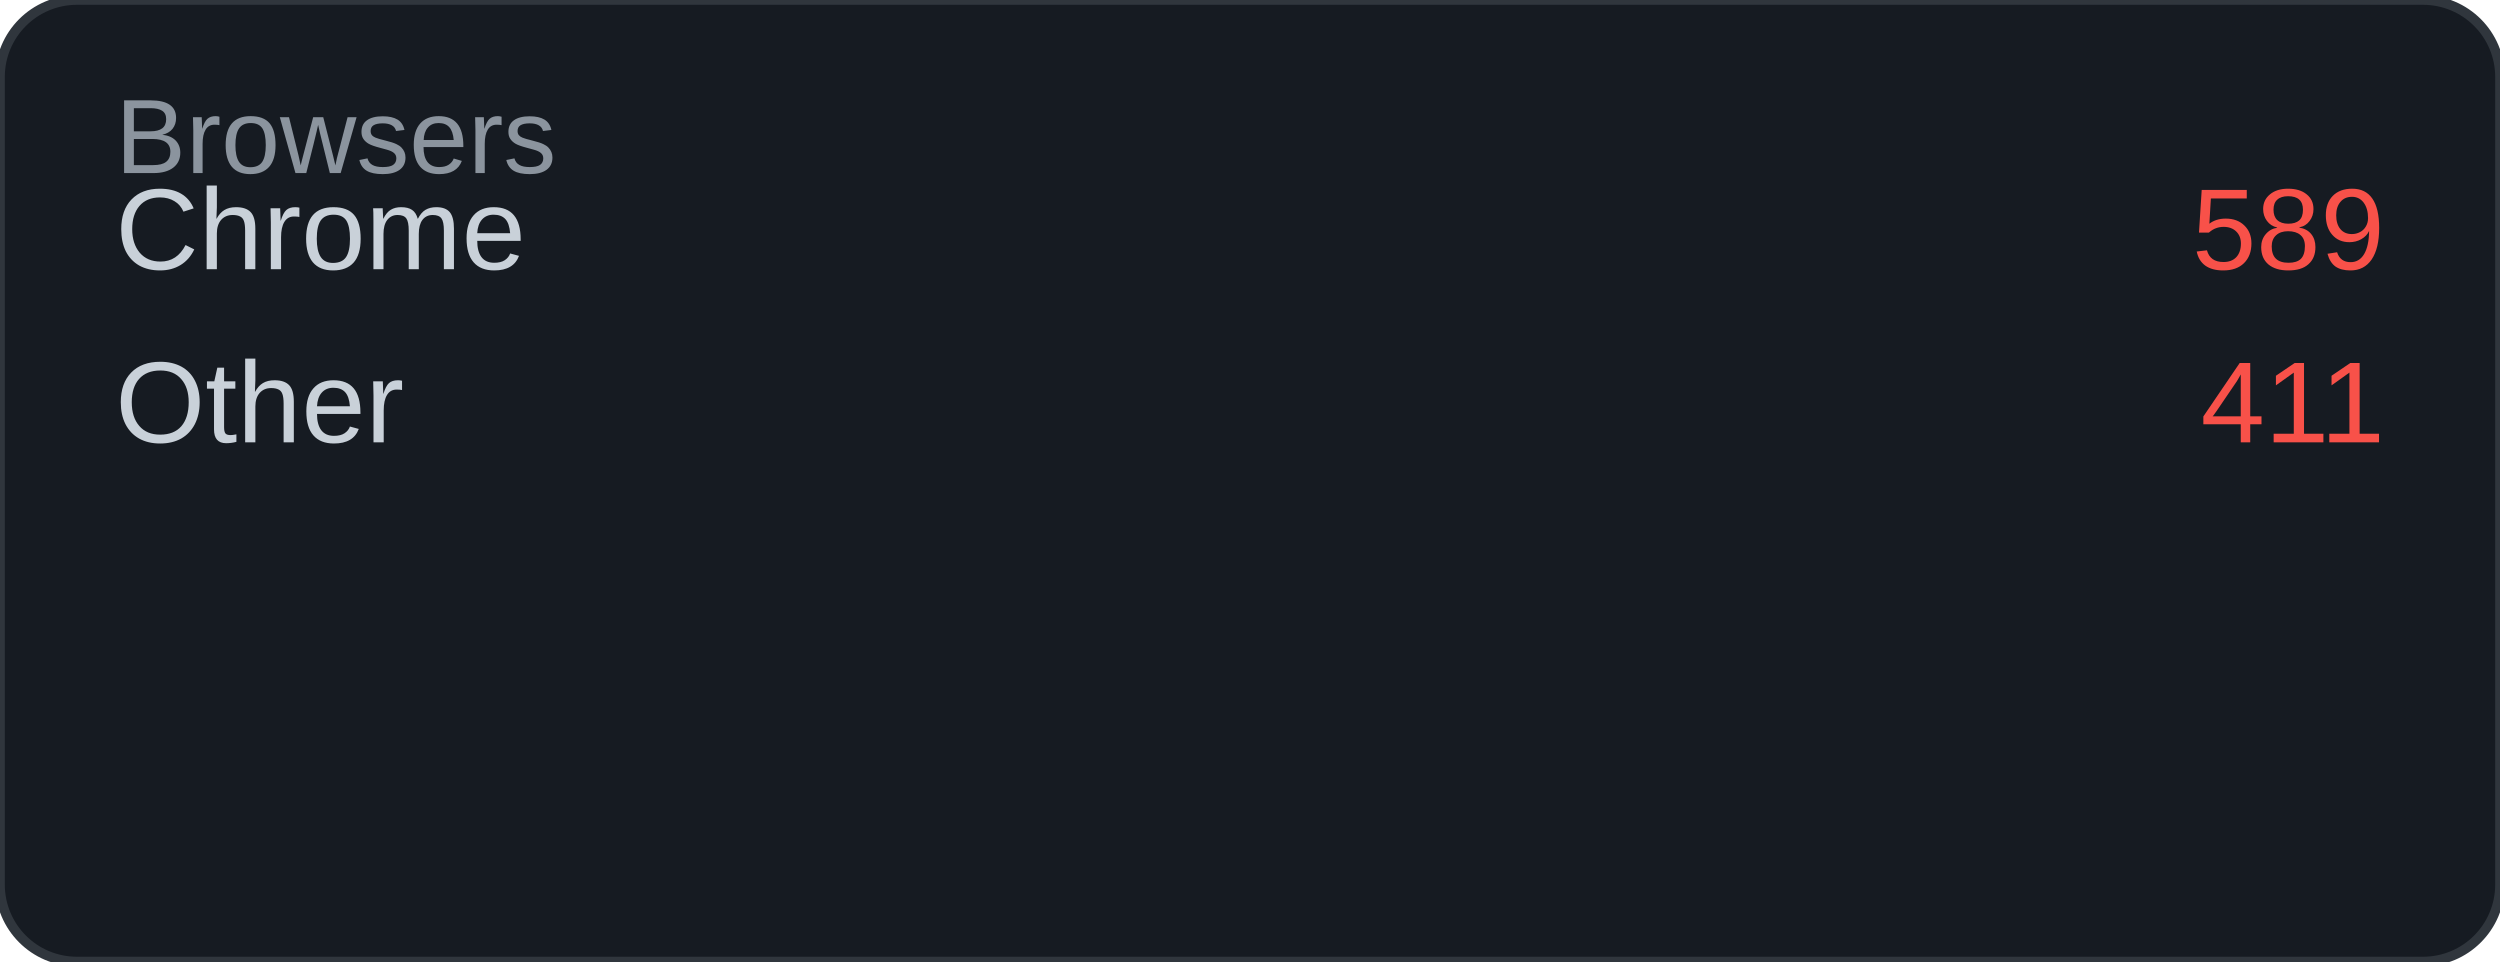
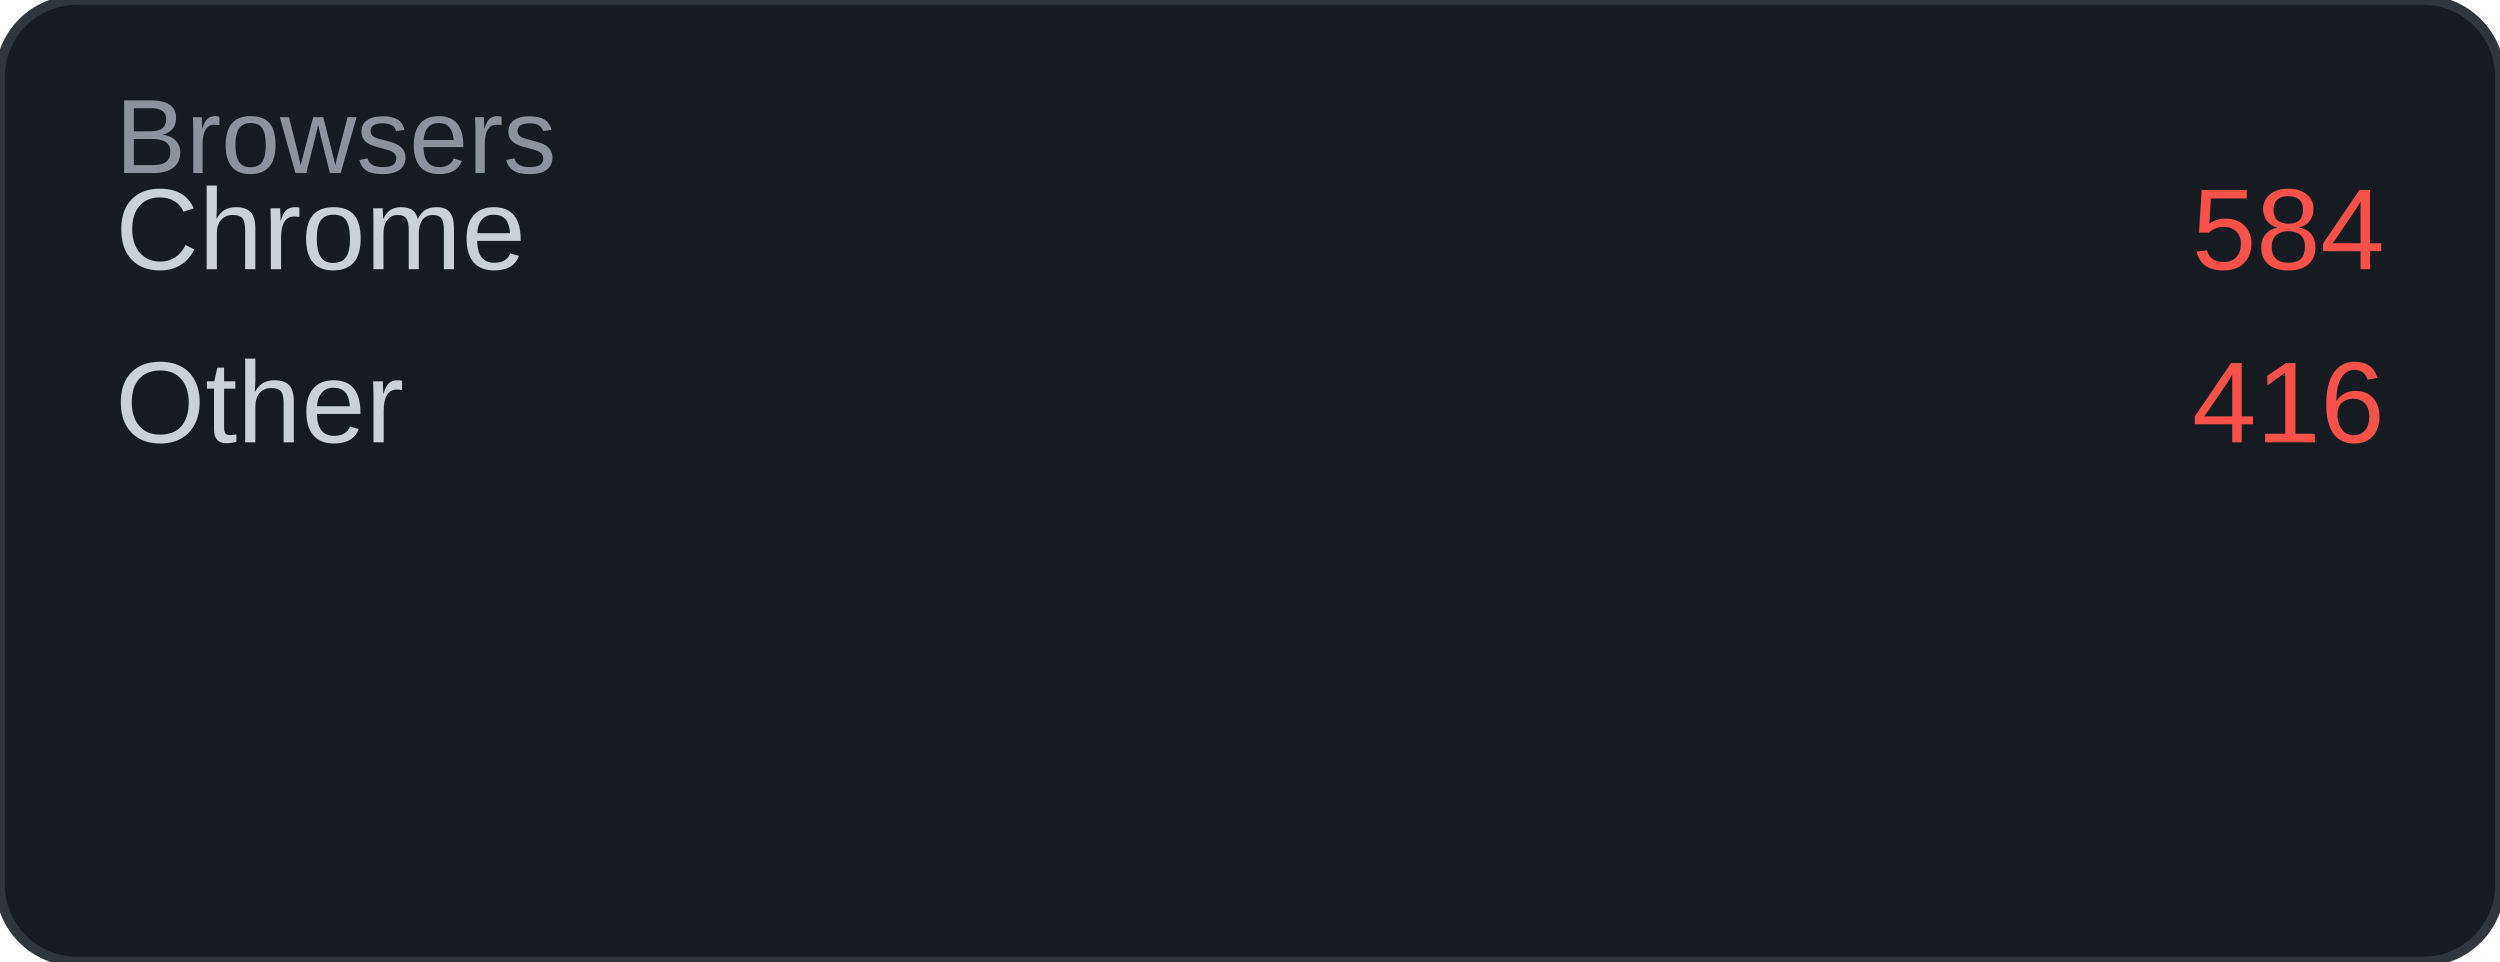
<svg xmlns="http://www.w3.org/2000/svg" width="260" height="100" viewBox="0 0 260 100">
  <rect width="260" height="100" rx="8" fill="#161b22" />
  <rect width="260" height="100" rx="8" fill="none" stroke="#30363d" stroke-width="1" />
  <text x="12" y="18" font-family="Arial, sans-serif" font-size="11" fill="#8b949e">Browsers</text>
  <text x="12" y="28" font-family="Arial, sans-serif" font-size="12" fill="#c9d1d9">Chrome</text>
-   <text x="248" y="28" font-family="Arial, sans-serif" font-size="12" fill="#f85149" text-anchor="end">589</text>
+   <text x="248" y="28" font-family="Arial, sans-serif" font-size="12" fill="#f85149" text-anchor="end">584</text>
  <text x="12" y="46" font-family="Arial, sans-serif" font-size="12" fill="#c9d1d9">Other</text>
-   <text x="248" y="46" font-family="Arial, sans-serif" font-size="12" fill="#f85149" text-anchor="end">411</text>
+   <text x="248" y="46" font-family="Arial, sans-serif" font-size="12" fill="#f85149" text-anchor="end">416</text>
</svg>
